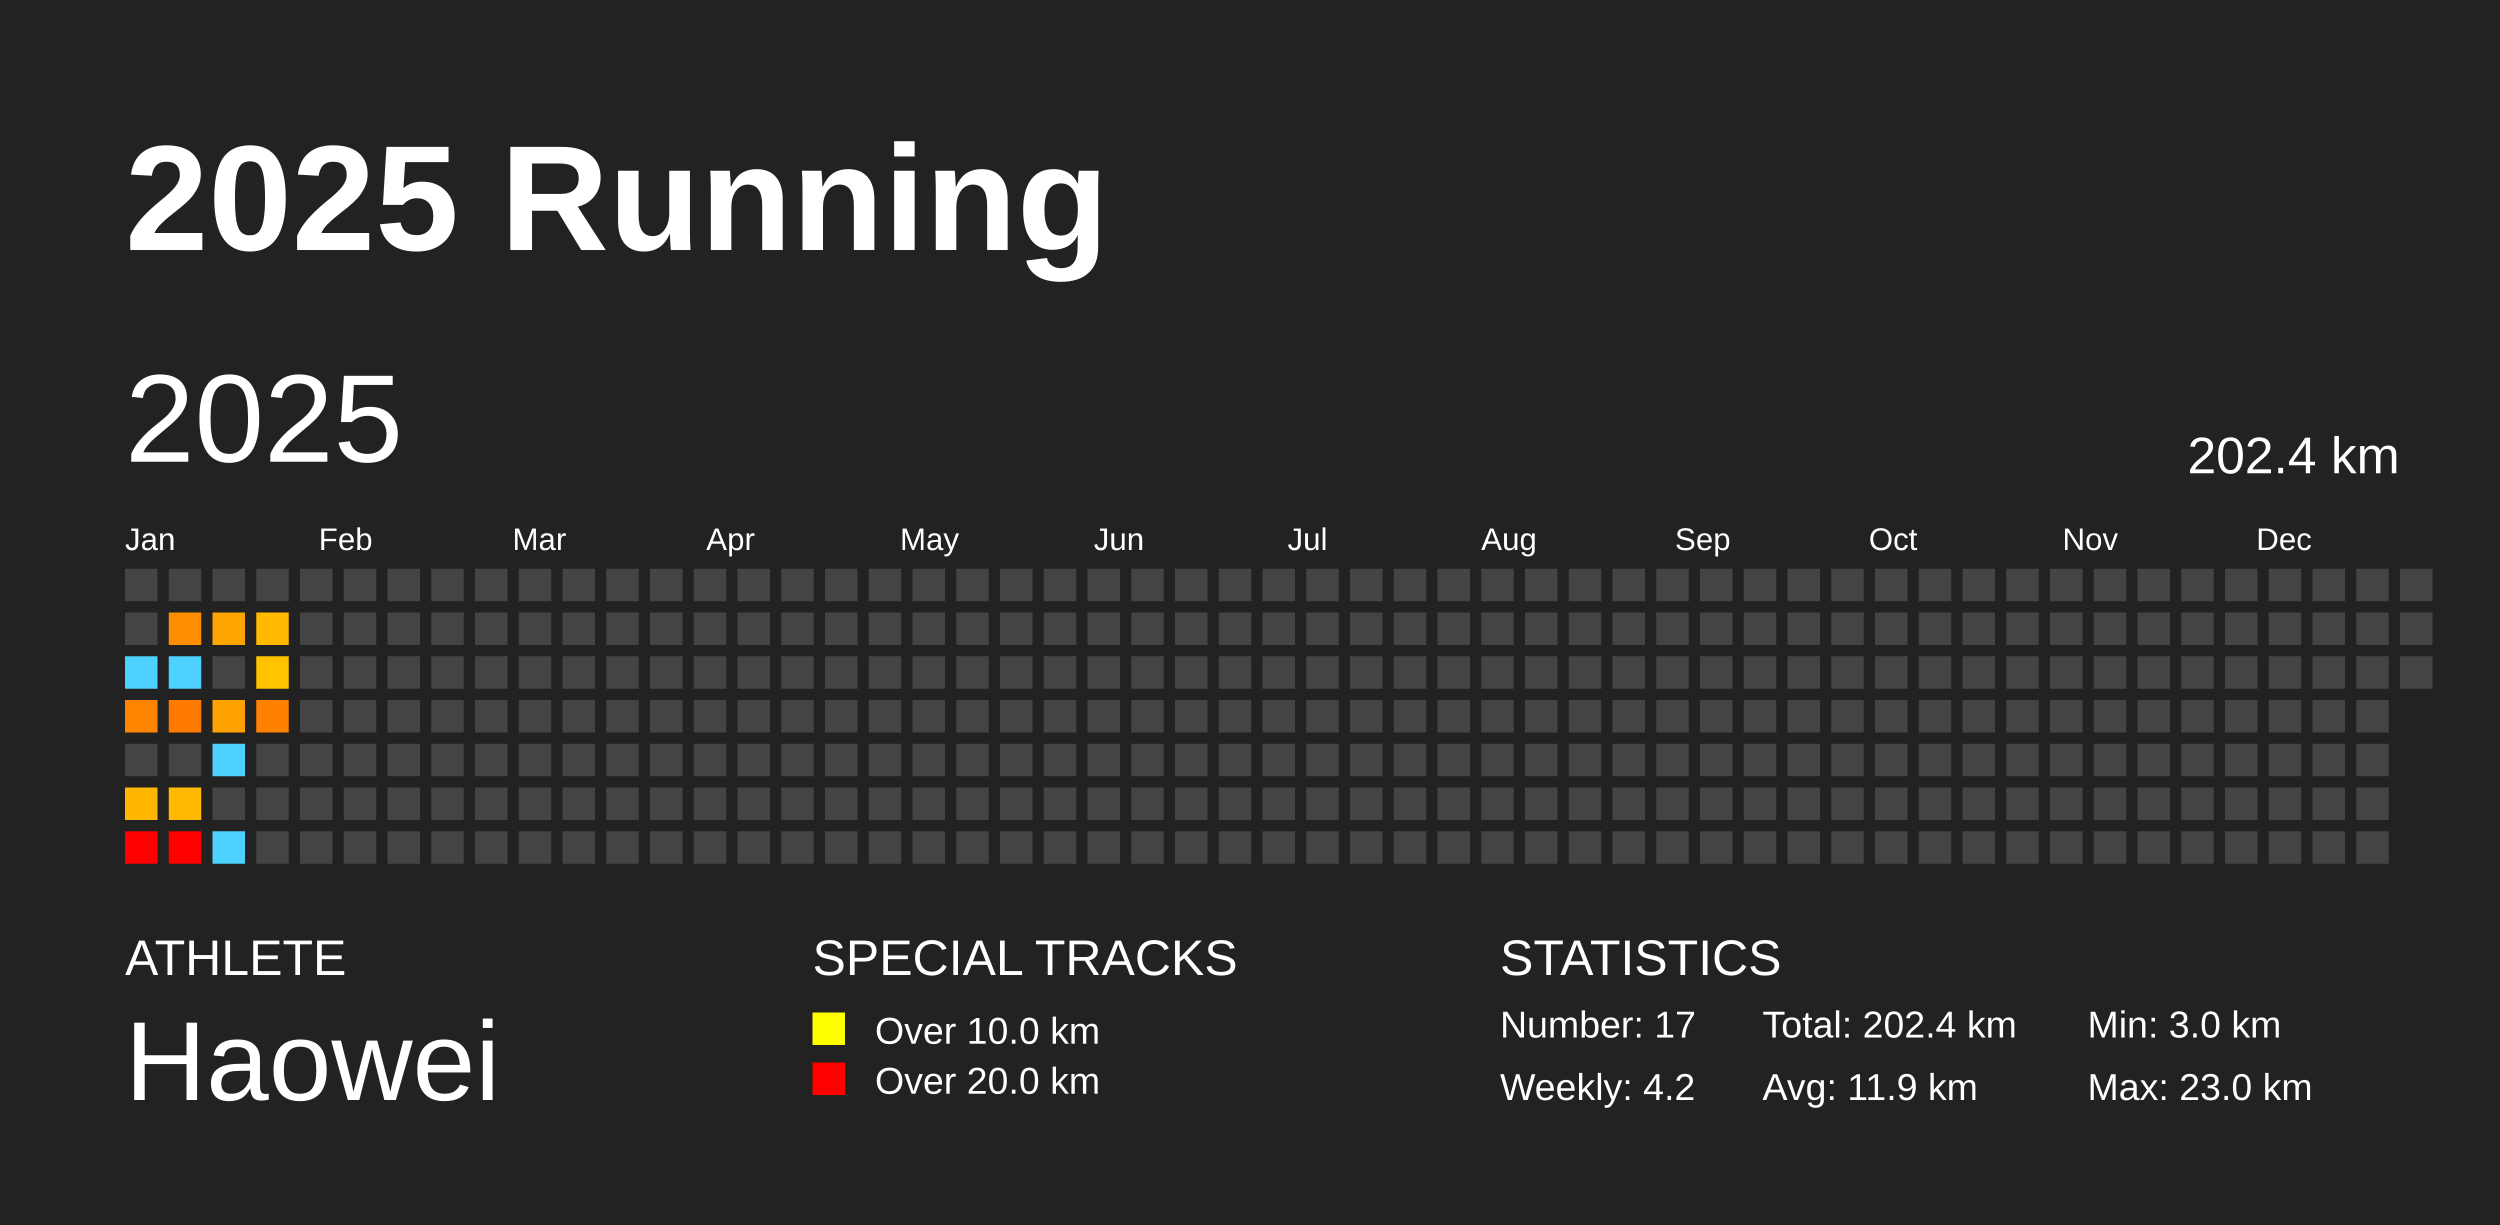
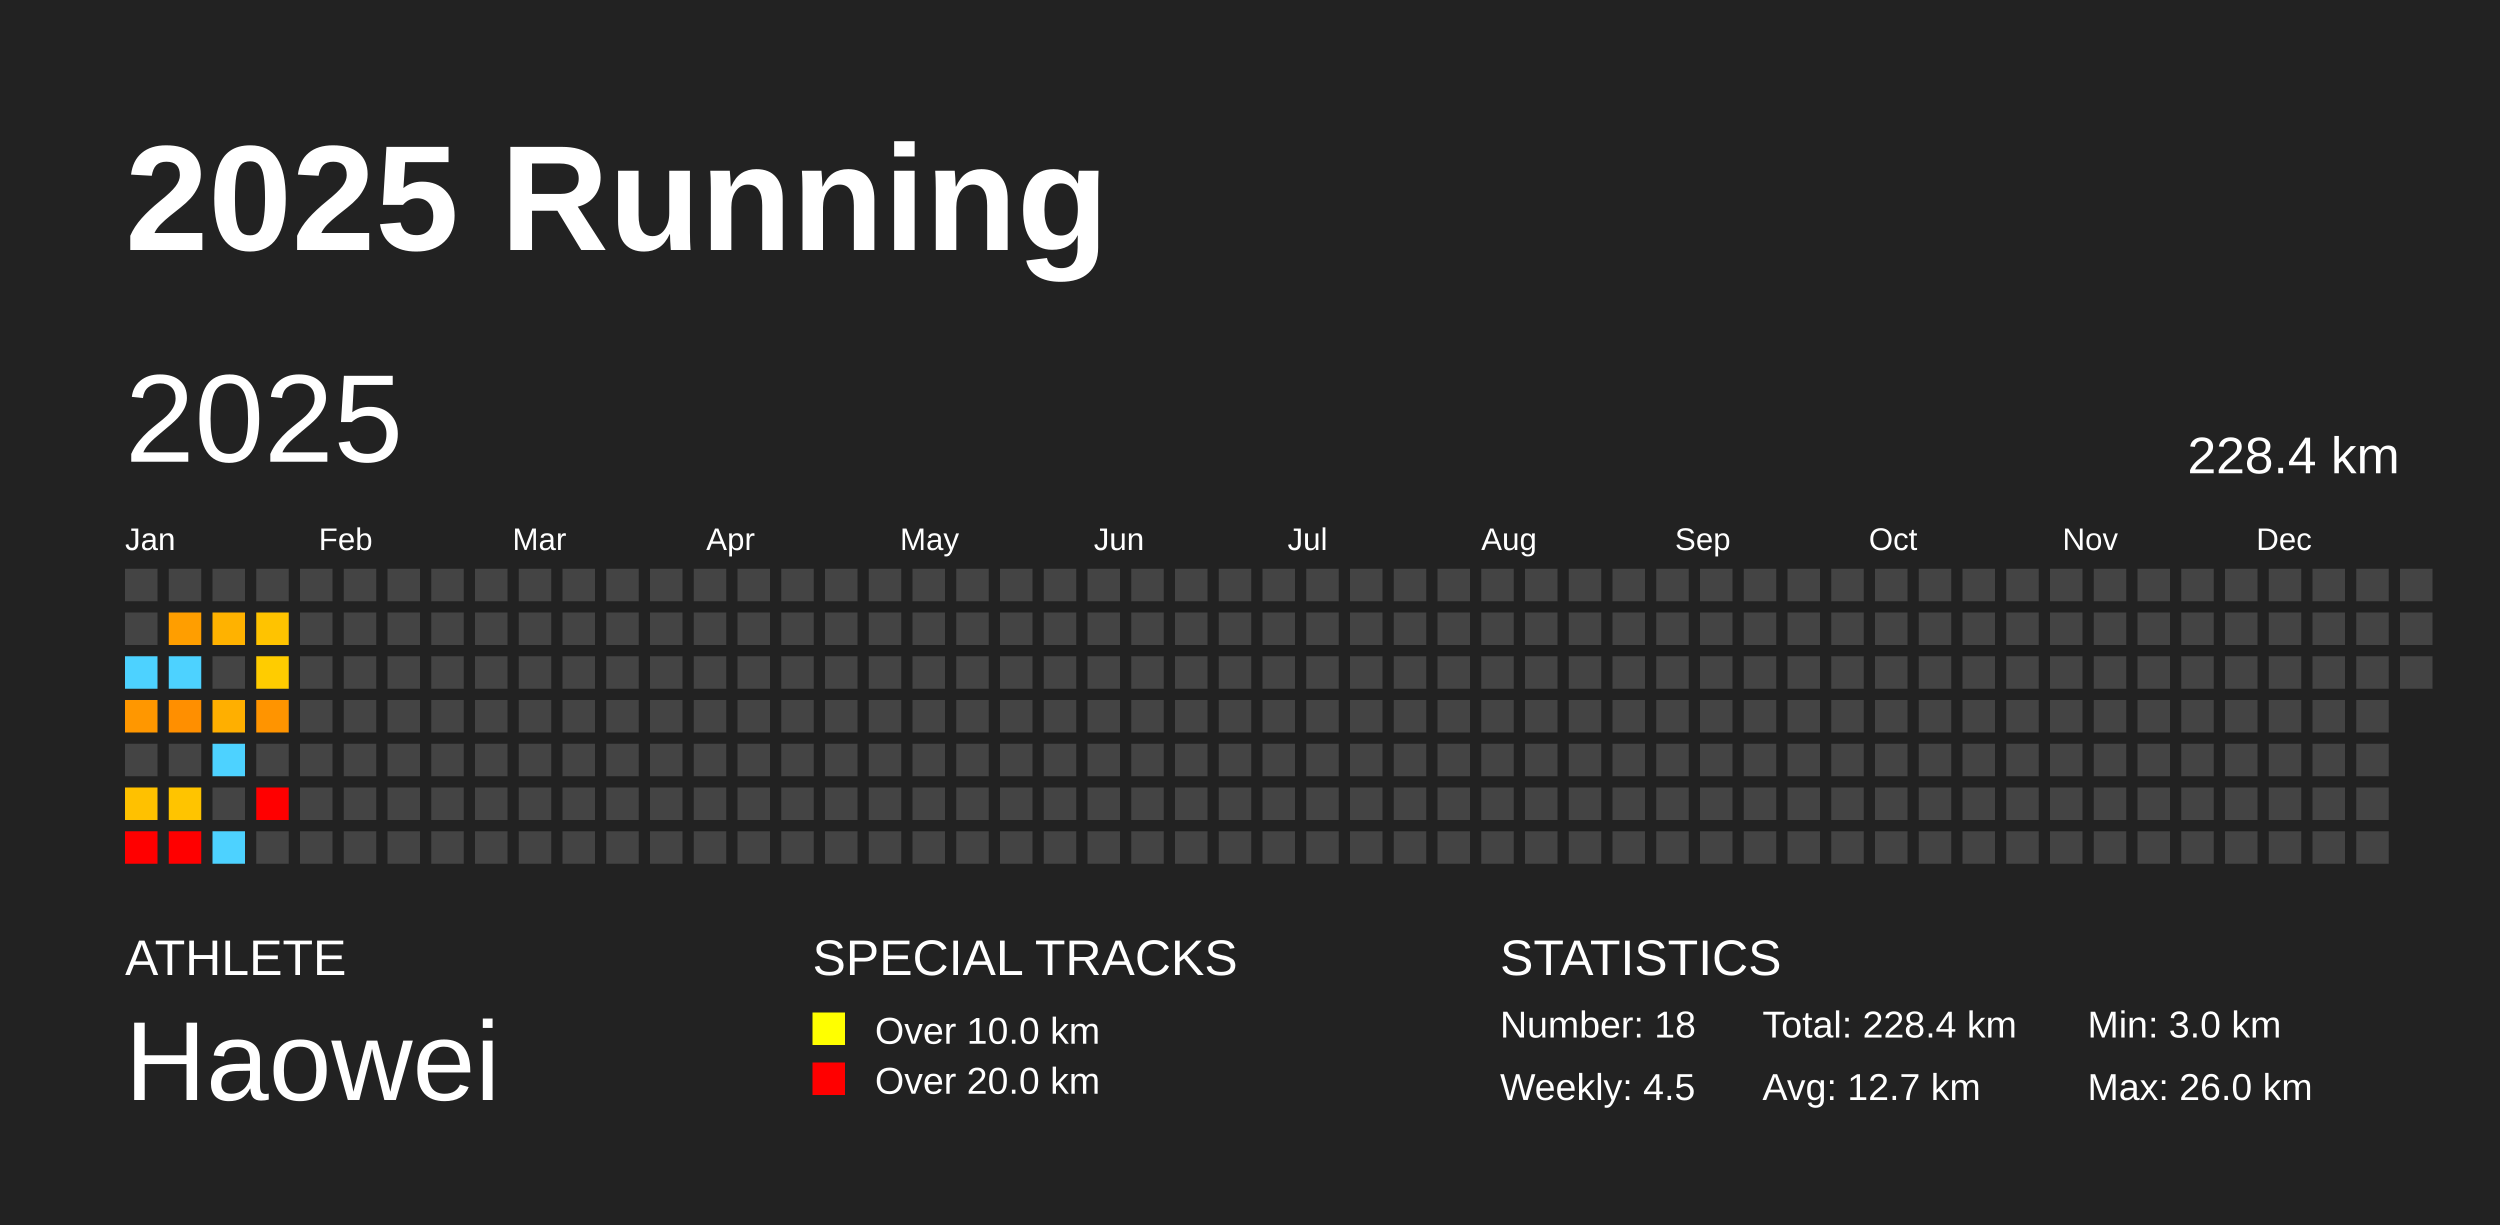
<svg xmlns="http://www.w3.org/2000/svg" baseProfile="full" height="98mm" version="1.1" viewBox="0,0,200,98" width="200mm">
  <defs />
  <rect fill="#222222" height="98" width="200" x="0" y="0" />
  <text fill="#FFFFFF" style="font-size:12px; font-family:Arial; font-weight:bold;" x="10" y="20">2025 Running</text>
  <text fill="#FFFFFF" style="font-size:4px; font-family:Arial" x="10" y="78">ATHLETE</text>
  <text fill="#FFFFFF" style="font-size:9px; font-family:Arial" x="10" y="88">Haowei</text>
  <text fill="#FFFFFF" style="font-size:4px; font-family:Arial" x="65" y="78">SPECIAL TRACKS</text>
  <rect fill="yellow" height="2.6" width="2.6" x="65" y="81" />
  <text fill="#FFFFFF" style="font-size:3px; font-family:Arial" x="70" y="83.5">Over 10.0 km</text>
  <rect fill="red" height="2.6" width="2.6" x="65" y="85" />
  <text fill="#FFFFFF" style="font-size:3px; font-family:Arial" x="70" y="87.5">Over 20.0 km</text>
  <text fill="#FFFFFF" style="font-size:4px; font-family:Arial" x="120" y="78">STATISTICS</text>
-   <text fill="#FFFFFF" style="font-size:3px; font-family:Arial" x="120" y="83">Number: 17</text>
-   <text fill="#FFFFFF" style="font-size:3px; font-family:Arial" x="120" y="88">Weekly: 4.2</text>
-   <text fill="#FFFFFF" style="font-size:3px; font-family:Arial" x="141" y="83">Total: 202.4 km</text>
-   <text fill="#FFFFFF" style="font-size:3px; font-family:Arial" x="141" y="88">Avg: 11.9 km</text>
+   <text fill="#FFFFFF" style="font-size:3px; font-family:Arial" x="120" y="83">Number: 18</text>
+   <text fill="#FFFFFF" style="font-size:3px; font-family:Arial" x="120" y="88">Weekly: 4.5</text>
+   <text fill="#FFFFFF" style="font-size:3px; font-family:Arial" x="141" y="83">Total: 228.4 km</text>
+   <text fill="#FFFFFF" style="font-size:3px; font-family:Arial" x="141" y="88">Avg: 12.7 km</text>
  <text fill="#FFFFFF" style="font-size:3px; font-family:Arial" x="167" y="83">Min: 3.0 km</text>
-   <text fill="#FFFFFF" style="font-size:3px; font-family:Arial" x="167" y="88">Max: 23.0 km</text>
+   <text fill="#FFFFFF" style="font-size:3px; font-family:Arial" x="167" y="88">Max: 26.0 km</text>
  <text dominant-baseline="hanging" fill="#FFFFFF" style="font-size:10.0px; font-family:Arial;" x="10" y="30">2025</text>
-   <text dominant-baseline="hanging" fill="#FFFFFF" style="font-size:4.125px; font-family:Arial;" x="175" y="35">202.4 km</text>
+   <text dominant-baseline="hanging" fill="#FFFFFF" style="font-size:4.125px; font-family:Arial;" x="175" y="35">228.4 km</text>
  <text fill="#FFFFFF" style="font-size:2.5px; font-family:Arial" x="10.0" y="44">Jan</text>
  <text fill="#FFFFFF" style="font-size:2.5px; font-family:Arial" x="25.5" y="44">Feb</text>
  <text fill="#FFFFFF" style="font-size:2.5px; font-family:Arial" x="41.0" y="44">Mar</text>
  <text fill="#FFFFFF" style="font-size:2.5px; font-family:Arial" x="56.5" y="44">Apr</text>
  <text fill="#FFFFFF" style="font-size:2.5px; font-family:Arial" x="72.0" y="44">May</text>
  <text fill="#FFFFFF" style="font-size:2.5px; font-family:Arial" x="87.5" y="44">Jun</text>
  <text fill="#FFFFFF" style="font-size:2.5px; font-family:Arial" x="103.0" y="44">Jul</text>
  <text fill="#FFFFFF" style="font-size:2.5px; font-family:Arial" x="118.5" y="44">Aug</text>
  <text fill="#FFFFFF" style="font-size:2.5px; font-family:Arial" x="134.0" y="44">Sep</text>
  <text fill="#FFFFFF" style="font-size:2.5px; font-family:Arial" x="149.5" y="44">Oct</text>
  <text fill="#FFFFFF" style="font-size:2.5px; font-family:Arial" x="165.0" y="44">Nov</text>
  <text fill="#FFFFFF" style="font-size:2.5px; font-family:Arial" x="180.5" y="44">Dec</text>
  <rect fill="#444444" height="2.6" width="2.6" x="10.0" y="45.5" />
  <rect fill="#444444" height="2.6" width="2.6" x="10.0" y="49.0" />
  <rect fill="#4dd2ff" height="2.6" width="2.6" x="10.0" y="52.5" />
-   <rect fill="#ff8500" height="2.6" width="2.6" x="10.0" y="56.0" />
+   <rect fill="#ff9700" height="2.6" width="2.6" x="10.0" y="56.0" />
  <rect fill="#444444" height="2.6" width="2.6" x="10.0" y="59.5" />
-   <rect fill="#ffb700" height="2.6" width="2.6" x="10.0" y="63.0" />
+   <rect fill="#ffc100" height="2.6" width="2.6" x="10.0" y="63.0" />
  <rect fill="red" height="2.6" width="2.6" x="10.0" y="66.5" />
  <rect fill="#444444" height="2.6" width="2.6" x="13.5" y="45.5" />
-   <rect fill="#ff8d00" height="2.6" width="2.6" x="13.5" y="49.0" />
+   <rect fill="#ff9e00" height="2.6" width="2.6" x="13.5" y="49.0" />
  <rect fill="#4dd2ff" height="2.6" width="2.6" x="13.5" y="52.5" />
-   <rect fill="#ff7b00" height="2.6" width="2.6" x="13.5" y="56.0" />
+   <rect fill="#ff8f00" height="2.6" width="2.6" x="13.5" y="56.0" />
  <rect fill="#444444" height="2.6" width="2.6" x="13.5" y="59.5" />
-   <rect fill="#ffb900" height="2.6" width="2.6" x="13.5" y="63.0" />
+   <rect fill="#ffc400" height="2.6" width="2.6" x="13.5" y="63.0" />
  <rect fill="red" height="2.6" width="2.6" x="13.5" y="66.5" />
  <rect fill="#444444" height="2.6" width="2.6" x="17.0" y="45.5" />
-   <rect fill="#ffa500" height="2.6" width="2.6" x="17.0" y="49.0" />
+   <rect fill="#ffb200" height="2.6" width="2.6" x="17.0" y="49.0" />
  <rect fill="#444444" height="2.6" width="2.6" x="17.0" y="52.5" />
-   <rect fill="#ffa200" height="2.6" width="2.6" x="17.0" y="56.0" />
+   <rect fill="#ffaf00" height="2.6" width="2.6" x="17.0" y="56.0" />
  <rect fill="#4dd2ff" height="2.6" width="2.6" x="17.0" y="59.5" />
  <rect fill="#444444" height="2.6" width="2.6" x="17.0" y="63.0" />
  <rect fill="#4dd2ff" height="2.6" width="2.6" x="17.0" y="66.5" />
  <rect fill="#444444" height="2.6" width="2.6" x="20.5" y="45.5" />
-   <rect fill="#ffb900" height="2.6" width="2.6" x="20.5" y="49.0" />
-   <rect fill="#ffc300" height="2.6" width="2.6" x="20.5" y="52.5" />
-   <rect fill="#ff8100" height="2.6" width="2.6" x="20.5" y="56.0" />
+   <rect fill="#ffc300" height="2.6" width="2.6" x="20.5" y="49.0" />
+   <rect fill="#ffcc00" height="2.6" width="2.6" x="20.5" y="52.5" />
+   <rect fill="#ff9400" height="2.6" width="2.6" x="20.5" y="56.0" />
  <rect fill="#444444" height="2.6" width="2.6" x="20.5" y="59.5" />
-   <rect fill="#444444" height="2.6" width="2.6" x="20.5" y="63.0" />
+   <rect fill="red" height="2.6" width="2.6" x="20.5" y="63.0" />
  <rect fill="#444444" height="2.6" width="2.6" x="20.5" y="66.5" />
  <rect fill="#444444" height="2.6" width="2.6" x="24.0" y="45.5" />
  <rect fill="#444444" height="2.6" width="2.6" x="24.0" y="49.0" />
  <rect fill="#444444" height="2.6" width="2.6" x="24.0" y="52.5" />
  <rect fill="#444444" height="2.6" width="2.6" x="24.0" y="56.0" />
  <rect fill="#444444" height="2.6" width="2.6" x="24.0" y="59.5" />
  <rect fill="#444444" height="2.6" width="2.6" x="24.0" y="63.0" />
  <rect fill="#444444" height="2.6" width="2.6" x="24.0" y="66.5" />
  <rect fill="#444444" height="2.6" width="2.6" x="27.5" y="45.5" />
  <rect fill="#444444" height="2.6" width="2.6" x="27.5" y="49.0" />
  <rect fill="#444444" height="2.6" width="2.6" x="27.5" y="52.5" />
  <rect fill="#444444" height="2.6" width="2.6" x="27.5" y="56.0" />
  <rect fill="#444444" height="2.6" width="2.6" x="27.5" y="59.5" />
  <rect fill="#444444" height="2.6" width="2.6" x="27.5" y="63.0" />
  <rect fill="#444444" height="2.6" width="2.6" x="27.5" y="66.5" />
  <rect fill="#444444" height="2.6" width="2.6" x="31.0" y="45.5" />
  <rect fill="#444444" height="2.6" width="2.6" x="31.0" y="49.0" />
  <rect fill="#444444" height="2.6" width="2.6" x="31.0" y="52.5" />
  <rect fill="#444444" height="2.6" width="2.6" x="31.0" y="56.0" />
  <rect fill="#444444" height="2.6" width="2.6" x="31.0" y="59.5" />
  <rect fill="#444444" height="2.6" width="2.6" x="31.0" y="63.0" />
  <rect fill="#444444" height="2.6" width="2.6" x="31.0" y="66.5" />
  <rect fill="#444444" height="2.6" width="2.6" x="34.5" y="45.5" />
  <rect fill="#444444" height="2.6" width="2.6" x="34.5" y="49.0" />
  <rect fill="#444444" height="2.6" width="2.6" x="34.5" y="52.5" />
  <rect fill="#444444" height="2.6" width="2.6" x="34.5" y="56.0" />
  <rect fill="#444444" height="2.6" width="2.6" x="34.5" y="59.5" />
  <rect fill="#444444" height="2.6" width="2.6" x="34.5" y="63.0" />
  <rect fill="#444444" height="2.6" width="2.6" x="34.5" y="66.5" />
  <rect fill="#444444" height="2.6" width="2.6" x="38.0" y="45.5" />
  <rect fill="#444444" height="2.6" width="2.6" x="38.0" y="49.0" />
  <rect fill="#444444" height="2.6" width="2.6" x="38.0" y="52.5" />
  <rect fill="#444444" height="2.6" width="2.6" x="38.0" y="56.0" />
  <rect fill="#444444" height="2.6" width="2.6" x="38.0" y="59.5" />
  <rect fill="#444444" height="2.6" width="2.6" x="38.0" y="63.0" />
  <rect fill="#444444" height="2.6" width="2.6" x="38.0" y="66.5" />
  <rect fill="#444444" height="2.6" width="2.6" x="41.5" y="45.5" />
  <rect fill="#444444" height="2.6" width="2.6" x="41.5" y="49.0" />
  <rect fill="#444444" height="2.6" width="2.6" x="41.5" y="52.5" />
  <rect fill="#444444" height="2.6" width="2.6" x="41.5" y="56.0" />
  <rect fill="#444444" height="2.6" width="2.6" x="41.5" y="59.5" />
  <rect fill="#444444" height="2.6" width="2.6" x="41.5" y="63.0" />
  <rect fill="#444444" height="2.6" width="2.6" x="41.5" y="66.5" />
  <rect fill="#444444" height="2.6" width="2.6" x="45.0" y="45.5" />
  <rect fill="#444444" height="2.6" width="2.6" x="45.0" y="49.0" />
  <rect fill="#444444" height="2.6" width="2.6" x="45.0" y="52.5" />
  <rect fill="#444444" height="2.6" width="2.6" x="45.0" y="56.0" />
  <rect fill="#444444" height="2.6" width="2.6" x="45.0" y="59.5" />
  <rect fill="#444444" height="2.6" width="2.6" x="45.0" y="63.0" />
  <rect fill="#444444" height="2.6" width="2.6" x="45.0" y="66.5" />
  <rect fill="#444444" height="2.6" width="2.6" x="48.5" y="45.5" />
  <rect fill="#444444" height="2.6" width="2.6" x="48.5" y="49.0" />
  <rect fill="#444444" height="2.6" width="2.6" x="48.5" y="52.5" />
  <rect fill="#444444" height="2.6" width="2.6" x="48.5" y="56.0" />
  <rect fill="#444444" height="2.6" width="2.6" x="48.5" y="59.5" />
  <rect fill="#444444" height="2.6" width="2.6" x="48.5" y="63.0" />
  <rect fill="#444444" height="2.6" width="2.6" x="48.5" y="66.5" />
  <rect fill="#444444" height="2.6" width="2.6" x="52.0" y="45.5" />
  <rect fill="#444444" height="2.6" width="2.6" x="52.0" y="49.0" />
  <rect fill="#444444" height="2.6" width="2.6" x="52.0" y="52.5" />
  <rect fill="#444444" height="2.6" width="2.6" x="52.0" y="56.0" />
  <rect fill="#444444" height="2.6" width="2.6" x="52.0" y="59.5" />
  <rect fill="#444444" height="2.6" width="2.6" x="52.0" y="63.0" />
  <rect fill="#444444" height="2.6" width="2.6" x="52.0" y="66.5" />
  <rect fill="#444444" height="2.6" width="2.6" x="55.5" y="45.5" />
  <rect fill="#444444" height="2.6" width="2.6" x="55.5" y="49.0" />
  <rect fill="#444444" height="2.6" width="2.6" x="55.5" y="52.5" />
  <rect fill="#444444" height="2.6" width="2.6" x="55.5" y="56.0" />
  <rect fill="#444444" height="2.6" width="2.6" x="55.5" y="59.5" />
  <rect fill="#444444" height="2.6" width="2.6" x="55.5" y="63.0" />
  <rect fill="#444444" height="2.6" width="2.6" x="55.5" y="66.5" />
  <rect fill="#444444" height="2.6" width="2.6" x="59.0" y="45.5" />
  <rect fill="#444444" height="2.6" width="2.6" x="59.0" y="49.0" />
  <rect fill="#444444" height="2.6" width="2.6" x="59.0" y="52.5" />
  <rect fill="#444444" height="2.6" width="2.6" x="59.0" y="56.0" />
  <rect fill="#444444" height="2.6" width="2.6" x="59.0" y="59.5" />
  <rect fill="#444444" height="2.6" width="2.6" x="59.0" y="63.0" />
  <rect fill="#444444" height="2.6" width="2.6" x="59.0" y="66.5" />
  <rect fill="#444444" height="2.6" width="2.6" x="62.5" y="45.5" />
  <rect fill="#444444" height="2.6" width="2.6" x="62.5" y="49.0" />
  <rect fill="#444444" height="2.6" width="2.6" x="62.5" y="52.5" />
  <rect fill="#444444" height="2.6" width="2.6" x="62.5" y="56.0" />
  <rect fill="#444444" height="2.6" width="2.6" x="62.5" y="59.5" />
  <rect fill="#444444" height="2.6" width="2.6" x="62.5" y="63.0" />
  <rect fill="#444444" height="2.6" width="2.6" x="62.5" y="66.5" />
  <rect fill="#444444" height="2.6" width="2.6" x="66.0" y="45.5" />
  <rect fill="#444444" height="2.6" width="2.6" x="66.0" y="49.0" />
  <rect fill="#444444" height="2.6" width="2.6" x="66.0" y="52.5" />
  <rect fill="#444444" height="2.6" width="2.6" x="66.0" y="56.0" />
  <rect fill="#444444" height="2.6" width="2.6" x="66.0" y="59.5" />
  <rect fill="#444444" height="2.6" width="2.6" x="66.0" y="63.0" />
  <rect fill="#444444" height="2.6" width="2.6" x="66.0" y="66.5" />
  <rect fill="#444444" height="2.6" width="2.6" x="69.5" y="45.5" />
  <rect fill="#444444" height="2.6" width="2.6" x="69.5" y="49.0" />
  <rect fill="#444444" height="2.6" width="2.6" x="69.5" y="52.5" />
  <rect fill="#444444" height="2.6" width="2.6" x="69.5" y="56.0" />
  <rect fill="#444444" height="2.6" width="2.6" x="69.5" y="59.5" />
  <rect fill="#444444" height="2.6" width="2.6" x="69.5" y="63.0" />
  <rect fill="#444444" height="2.6" width="2.6" x="69.5" y="66.5" />
  <rect fill="#444444" height="2.6" width="2.6" x="73.0" y="45.5" />
  <rect fill="#444444" height="2.6" width="2.6" x="73.0" y="49.0" />
  <rect fill="#444444" height="2.6" width="2.6" x="73.0" y="52.5" />
  <rect fill="#444444" height="2.6" width="2.6" x="73.0" y="56.0" />
  <rect fill="#444444" height="2.6" width="2.6" x="73.0" y="59.5" />
  <rect fill="#444444" height="2.6" width="2.6" x="73.0" y="63.0" />
  <rect fill="#444444" height="2.6" width="2.6" x="73.0" y="66.5" />
  <rect fill="#444444" height="2.6" width="2.6" x="76.5" y="45.5" />
  <rect fill="#444444" height="2.6" width="2.6" x="76.5" y="49.0" />
  <rect fill="#444444" height="2.6" width="2.6" x="76.5" y="52.5" />
  <rect fill="#444444" height="2.6" width="2.6" x="76.5" y="56.0" />
  <rect fill="#444444" height="2.6" width="2.6" x="76.5" y="59.5" />
  <rect fill="#444444" height="2.6" width="2.6" x="76.5" y="63.0" />
  <rect fill="#444444" height="2.6" width="2.6" x="76.5" y="66.5" />
  <rect fill="#444444" height="2.6" width="2.6" x="80.0" y="45.5" />
  <rect fill="#444444" height="2.6" width="2.6" x="80.0" y="49.0" />
  <rect fill="#444444" height="2.6" width="2.6" x="80.0" y="52.5" />
  <rect fill="#444444" height="2.6" width="2.6" x="80.0" y="56.0" />
  <rect fill="#444444" height="2.6" width="2.6" x="80.0" y="59.5" />
  <rect fill="#444444" height="2.6" width="2.6" x="80.0" y="63.0" />
  <rect fill="#444444" height="2.6" width="2.6" x="80.0" y="66.5" />
  <rect fill="#444444" height="2.6" width="2.6" x="83.5" y="45.5" />
  <rect fill="#444444" height="2.6" width="2.6" x="83.5" y="49.0" />
  <rect fill="#444444" height="2.6" width="2.6" x="83.5" y="52.5" />
  <rect fill="#444444" height="2.6" width="2.6" x="83.5" y="56.0" />
  <rect fill="#444444" height="2.6" width="2.6" x="83.5" y="59.5" />
  <rect fill="#444444" height="2.6" width="2.6" x="83.5" y="63.0" />
  <rect fill="#444444" height="2.6" width="2.6" x="83.5" y="66.5" />
  <rect fill="#444444" height="2.6" width="2.6" x="87.0" y="45.5" />
  <rect fill="#444444" height="2.6" width="2.6" x="87.0" y="49.0" />
  <rect fill="#444444" height="2.6" width="2.6" x="87.0" y="52.5" />
  <rect fill="#444444" height="2.6" width="2.6" x="87.0" y="56.0" />
  <rect fill="#444444" height="2.6" width="2.6" x="87.0" y="59.5" />
  <rect fill="#444444" height="2.6" width="2.6" x="87.0" y="63.0" />
  <rect fill="#444444" height="2.6" width="2.6" x="87.0" y="66.5" />
  <rect fill="#444444" height="2.6" width="2.6" x="90.5" y="45.5" />
  <rect fill="#444444" height="2.6" width="2.6" x="90.5" y="49.0" />
  <rect fill="#444444" height="2.6" width="2.6" x="90.5" y="52.5" />
  <rect fill="#444444" height="2.6" width="2.6" x="90.5" y="56.0" />
  <rect fill="#444444" height="2.6" width="2.6" x="90.5" y="59.5" />
  <rect fill="#444444" height="2.6" width="2.6" x="90.5" y="63.0" />
  <rect fill="#444444" height="2.6" width="2.6" x="90.5" y="66.5" />
  <rect fill="#444444" height="2.6" width="2.6" x="94.0" y="45.5" />
  <rect fill="#444444" height="2.6" width="2.6" x="94.0" y="49.0" />
  <rect fill="#444444" height="2.6" width="2.6" x="94.0" y="52.5" />
  <rect fill="#444444" height="2.6" width="2.6" x="94.0" y="56.0" />
  <rect fill="#444444" height="2.6" width="2.6" x="94.0" y="59.5" />
  <rect fill="#444444" height="2.6" width="2.6" x="94.0" y="63.0" />
  <rect fill="#444444" height="2.6" width="2.6" x="94.0" y="66.5" />
  <rect fill="#444444" height="2.6" width="2.6" x="97.5" y="45.5" />
  <rect fill="#444444" height="2.6" width="2.6" x="97.5" y="49.0" />
  <rect fill="#444444" height="2.6" width="2.6" x="97.5" y="52.5" />
  <rect fill="#444444" height="2.6" width="2.6" x="97.5" y="56.0" />
  <rect fill="#444444" height="2.6" width="2.6" x="97.5" y="59.5" />
  <rect fill="#444444" height="2.6" width="2.6" x="97.5" y="63.0" />
  <rect fill="#444444" height="2.6" width="2.6" x="97.5" y="66.5" />
  <rect fill="#444444" height="2.6" width="2.6" x="101.0" y="45.5" />
  <rect fill="#444444" height="2.6" width="2.6" x="101.0" y="49.0" />
  <rect fill="#444444" height="2.6" width="2.6" x="101.0" y="52.5" />
  <rect fill="#444444" height="2.6" width="2.6" x="101.0" y="56.0" />
  <rect fill="#444444" height="2.6" width="2.6" x="101.0" y="59.5" />
  <rect fill="#444444" height="2.6" width="2.6" x="101.0" y="63.0" />
  <rect fill="#444444" height="2.6" width="2.6" x="101.0" y="66.5" />
  <rect fill="#444444" height="2.6" width="2.6" x="104.5" y="45.5" />
  <rect fill="#444444" height="2.6" width="2.6" x="104.5" y="49.0" />
  <rect fill="#444444" height="2.6" width="2.6" x="104.5" y="52.5" />
  <rect fill="#444444" height="2.6" width="2.6" x="104.5" y="56.0" />
  <rect fill="#444444" height="2.6" width="2.6" x="104.5" y="59.5" />
  <rect fill="#444444" height="2.6" width="2.6" x="104.5" y="63.0" />
  <rect fill="#444444" height="2.6" width="2.6" x="104.5" y="66.5" />
  <rect fill="#444444" height="2.6" width="2.6" x="108.0" y="45.5" />
  <rect fill="#444444" height="2.6" width="2.6" x="108.0" y="49.0" />
  <rect fill="#444444" height="2.6" width="2.6" x="108.0" y="52.5" />
  <rect fill="#444444" height="2.6" width="2.6" x="108.0" y="56.0" />
  <rect fill="#444444" height="2.6" width="2.6" x="108.0" y="59.5" />
  <rect fill="#444444" height="2.6" width="2.6" x="108.0" y="63.0" />
  <rect fill="#444444" height="2.6" width="2.6" x="108.0" y="66.5" />
  <rect fill="#444444" height="2.6" width="2.6" x="111.5" y="45.5" />
  <rect fill="#444444" height="2.6" width="2.6" x="111.5" y="49.0" />
  <rect fill="#444444" height="2.6" width="2.6" x="111.5" y="52.5" />
  <rect fill="#444444" height="2.6" width="2.6" x="111.5" y="56.0" />
  <rect fill="#444444" height="2.6" width="2.6" x="111.5" y="59.5" />
  <rect fill="#444444" height="2.6" width="2.6" x="111.5" y="63.0" />
  <rect fill="#444444" height="2.6" width="2.6" x="111.5" y="66.5" />
  <rect fill="#444444" height="2.6" width="2.6" x="115.0" y="45.5" />
  <rect fill="#444444" height="2.6" width="2.6" x="115.0" y="49.0" />
  <rect fill="#444444" height="2.6" width="2.6" x="115.0" y="52.5" />
  <rect fill="#444444" height="2.6" width="2.6" x="115.0" y="56.0" />
  <rect fill="#444444" height="2.6" width="2.6" x="115.0" y="59.5" />
  <rect fill="#444444" height="2.6" width="2.6" x="115.0" y="63.0" />
  <rect fill="#444444" height="2.6" width="2.6" x="115.0" y="66.5" />
  <rect fill="#444444" height="2.6" width="2.6" x="118.5" y="45.5" />
  <rect fill="#444444" height="2.6" width="2.6" x="118.5" y="49.0" />
  <rect fill="#444444" height="2.6" width="2.6" x="118.5" y="52.5" />
  <rect fill="#444444" height="2.6" width="2.6" x="118.5" y="56.0" />
  <rect fill="#444444" height="2.6" width="2.6" x="118.5" y="59.5" />
  <rect fill="#444444" height="2.6" width="2.6" x="118.5" y="63.0" />
  <rect fill="#444444" height="2.6" width="2.6" x="118.5" y="66.5" />
  <rect fill="#444444" height="2.6" width="2.6" x="122.0" y="45.5" />
  <rect fill="#444444" height="2.6" width="2.6" x="122.0" y="49.0" />
  <rect fill="#444444" height="2.6" width="2.6" x="122.0" y="52.5" />
  <rect fill="#444444" height="2.6" width="2.6" x="122.0" y="56.0" />
  <rect fill="#444444" height="2.6" width="2.6" x="122.0" y="59.5" />
  <rect fill="#444444" height="2.6" width="2.6" x="122.0" y="63.0" />
  <rect fill="#444444" height="2.6" width="2.6" x="122.0" y="66.5" />
  <rect fill="#444444" height="2.6" width="2.6" x="125.5" y="45.5" />
  <rect fill="#444444" height="2.6" width="2.6" x="125.5" y="49.0" />
  <rect fill="#444444" height="2.6" width="2.6" x="125.5" y="52.5" />
  <rect fill="#444444" height="2.6" width="2.6" x="125.5" y="56.0" />
  <rect fill="#444444" height="2.6" width="2.6" x="125.5" y="59.5" />
  <rect fill="#444444" height="2.6" width="2.6" x="125.5" y="63.0" />
  <rect fill="#444444" height="2.6" width="2.6" x="125.5" y="66.5" />
  <rect fill="#444444" height="2.6" width="2.6" x="129.0" y="45.5" />
  <rect fill="#444444" height="2.6" width="2.6" x="129.0" y="49.0" />
  <rect fill="#444444" height="2.6" width="2.6" x="129.0" y="52.5" />
  <rect fill="#444444" height="2.6" width="2.6" x="129.0" y="56.0" />
  <rect fill="#444444" height="2.6" width="2.6" x="129.0" y="59.5" />
  <rect fill="#444444" height="2.6" width="2.6" x="129.0" y="63.0" />
  <rect fill="#444444" height="2.6" width="2.6" x="129.0" y="66.5" />
  <rect fill="#444444" height="2.6" width="2.6" x="132.5" y="45.5" />
  <rect fill="#444444" height="2.6" width="2.6" x="132.5" y="49.0" />
  <rect fill="#444444" height="2.6" width="2.6" x="132.5" y="52.5" />
  <rect fill="#444444" height="2.6" width="2.6" x="132.5" y="56.0" />
  <rect fill="#444444" height="2.6" width="2.6" x="132.5" y="59.5" />
  <rect fill="#444444" height="2.6" width="2.6" x="132.5" y="63.0" />
  <rect fill="#444444" height="2.6" width="2.6" x="132.5" y="66.5" />
  <rect fill="#444444" height="2.6" width="2.6" x="136.0" y="45.5" />
  <rect fill="#444444" height="2.6" width="2.6" x="136.0" y="49.0" />
  <rect fill="#444444" height="2.6" width="2.6" x="136.0" y="52.5" />
  <rect fill="#444444" height="2.6" width="2.6" x="136.0" y="56.0" />
  <rect fill="#444444" height="2.6" width="2.6" x="136.0" y="59.5" />
  <rect fill="#444444" height="2.6" width="2.6" x="136.0" y="63.0" />
  <rect fill="#444444" height="2.6" width="2.6" x="136.0" y="66.5" />
  <rect fill="#444444" height="2.6" width="2.6" x="139.5" y="45.5" />
  <rect fill="#444444" height="2.6" width="2.6" x="139.5" y="49.0" />
  <rect fill="#444444" height="2.6" width="2.6" x="139.5" y="52.5" />
  <rect fill="#444444" height="2.6" width="2.6" x="139.5" y="56.0" />
  <rect fill="#444444" height="2.6" width="2.6" x="139.5" y="59.5" />
  <rect fill="#444444" height="2.6" width="2.6" x="139.5" y="63.0" />
  <rect fill="#444444" height="2.6" width="2.6" x="139.5" y="66.5" />
  <rect fill="#444444" height="2.6" width="2.6" x="143.0" y="45.5" />
  <rect fill="#444444" height="2.6" width="2.6" x="143.0" y="49.0" />
  <rect fill="#444444" height="2.6" width="2.6" x="143.0" y="52.5" />
  <rect fill="#444444" height="2.6" width="2.6" x="143.0" y="56.0" />
  <rect fill="#444444" height="2.6" width="2.6" x="143.0" y="59.5" />
  <rect fill="#444444" height="2.6" width="2.6" x="143.0" y="63.0" />
  <rect fill="#444444" height="2.6" width="2.6" x="143.0" y="66.5" />
  <rect fill="#444444" height="2.6" width="2.6" x="146.5" y="45.5" />
  <rect fill="#444444" height="2.6" width="2.6" x="146.5" y="49.0" />
  <rect fill="#444444" height="2.6" width="2.6" x="146.5" y="52.5" />
  <rect fill="#444444" height="2.6" width="2.6" x="146.5" y="56.0" />
  <rect fill="#444444" height="2.6" width="2.6" x="146.5" y="59.5" />
  <rect fill="#444444" height="2.6" width="2.6" x="146.5" y="63.0" />
  <rect fill="#444444" height="2.6" width="2.6" x="146.5" y="66.5" />
  <rect fill="#444444" height="2.6" width="2.6" x="150.0" y="45.5" />
  <rect fill="#444444" height="2.6" width="2.6" x="150.0" y="49.0" />
  <rect fill="#444444" height="2.6" width="2.6" x="150.0" y="52.5" />
  <rect fill="#444444" height="2.6" width="2.6" x="150.0" y="56.0" />
  <rect fill="#444444" height="2.6" width="2.6" x="150.0" y="59.5" />
  <rect fill="#444444" height="2.6" width="2.6" x="150.0" y="63.0" />
  <rect fill="#444444" height="2.6" width="2.6" x="150.0" y="66.5" />
  <rect fill="#444444" height="2.6" width="2.6" x="153.5" y="45.5" />
  <rect fill="#444444" height="2.6" width="2.6" x="153.5" y="49.0" />
  <rect fill="#444444" height="2.6" width="2.6" x="153.5" y="52.5" />
  <rect fill="#444444" height="2.6" width="2.6" x="153.5" y="56.0" />
  <rect fill="#444444" height="2.6" width="2.6" x="153.5" y="59.5" />
  <rect fill="#444444" height="2.6" width="2.6" x="153.5" y="63.0" />
  <rect fill="#444444" height="2.6" width="2.6" x="153.5" y="66.5" />
  <rect fill="#444444" height="2.6" width="2.6" x="157.0" y="45.5" />
  <rect fill="#444444" height="2.6" width="2.6" x="157.0" y="49.0" />
  <rect fill="#444444" height="2.6" width="2.6" x="157.0" y="52.5" />
  <rect fill="#444444" height="2.6" width="2.6" x="157.0" y="56.0" />
  <rect fill="#444444" height="2.6" width="2.6" x="157.0" y="59.5" />
  <rect fill="#444444" height="2.6" width="2.6" x="157.0" y="63.0" />
  <rect fill="#444444" height="2.6" width="2.6" x="157.0" y="66.5" />
  <rect fill="#444444" height="2.6" width="2.6" x="160.5" y="45.5" />
  <rect fill="#444444" height="2.6" width="2.6" x="160.5" y="49.0" />
  <rect fill="#444444" height="2.6" width="2.6" x="160.5" y="52.5" />
  <rect fill="#444444" height="2.6" width="2.6" x="160.5" y="56.0" />
  <rect fill="#444444" height="2.6" width="2.6" x="160.5" y="59.5" />
  <rect fill="#444444" height="2.6" width="2.6" x="160.5" y="63.0" />
  <rect fill="#444444" height="2.6" width="2.6" x="160.5" y="66.5" />
  <rect fill="#444444" height="2.6" width="2.6" x="164.0" y="45.5" />
  <rect fill="#444444" height="2.6" width="2.6" x="164.0" y="49.0" />
  <rect fill="#444444" height="2.6" width="2.6" x="164.0" y="52.5" />
  <rect fill="#444444" height="2.6" width="2.6" x="164.0" y="56.0" />
  <rect fill="#444444" height="2.6" width="2.6" x="164.0" y="59.5" />
  <rect fill="#444444" height="2.6" width="2.6" x="164.0" y="63.0" />
  <rect fill="#444444" height="2.6" width="2.6" x="164.0" y="66.5" />
  <rect fill="#444444" height="2.6" width="2.6" x="167.5" y="45.5" />
  <rect fill="#444444" height="2.6" width="2.6" x="167.5" y="49.0" />
  <rect fill="#444444" height="2.6" width="2.6" x="167.5" y="52.5" />
  <rect fill="#444444" height="2.6" width="2.6" x="167.5" y="56.0" />
  <rect fill="#444444" height="2.6" width="2.6" x="167.5" y="59.5" />
  <rect fill="#444444" height="2.6" width="2.6" x="167.5" y="63.0" />
  <rect fill="#444444" height="2.6" width="2.6" x="167.5" y="66.5" />
  <rect fill="#444444" height="2.6" width="2.6" x="171.0" y="45.5" />
  <rect fill="#444444" height="2.6" width="2.6" x="171.0" y="49.0" />
  <rect fill="#444444" height="2.6" width="2.6" x="171.0" y="52.5" />
  <rect fill="#444444" height="2.6" width="2.6" x="171.0" y="56.0" />
  <rect fill="#444444" height="2.6" width="2.6" x="171.0" y="59.5" />
  <rect fill="#444444" height="2.6" width="2.6" x="171.0" y="63.0" />
  <rect fill="#444444" height="2.6" width="2.6" x="171.0" y="66.5" />
  <rect fill="#444444" height="2.6" width="2.6" x="174.5" y="45.5" />
  <rect fill="#444444" height="2.6" width="2.6" x="174.5" y="49.0" />
  <rect fill="#444444" height="2.6" width="2.6" x="174.5" y="52.5" />
  <rect fill="#444444" height="2.6" width="2.6" x="174.5" y="56.0" />
  <rect fill="#444444" height="2.6" width="2.6" x="174.5" y="59.5" />
  <rect fill="#444444" height="2.6" width="2.6" x="174.5" y="63.0" />
  <rect fill="#444444" height="2.6" width="2.6" x="174.5" y="66.5" />
  <rect fill="#444444" height="2.6" width="2.6" x="178.0" y="45.5" />
  <rect fill="#444444" height="2.6" width="2.6" x="178.0" y="49.0" />
  <rect fill="#444444" height="2.6" width="2.6" x="178.0" y="52.5" />
  <rect fill="#444444" height="2.6" width="2.6" x="178.0" y="56.0" />
  <rect fill="#444444" height="2.6" width="2.6" x="178.0" y="59.5" />
  <rect fill="#444444" height="2.6" width="2.6" x="178.0" y="63.0" />
  <rect fill="#444444" height="2.6" width="2.6" x="178.0" y="66.5" />
  <rect fill="#444444" height="2.6" width="2.6" x="181.5" y="45.5" />
  <rect fill="#444444" height="2.6" width="2.6" x="181.5" y="49.0" />
  <rect fill="#444444" height="2.6" width="2.6" x="181.5" y="52.5" />
  <rect fill="#444444" height="2.6" width="2.6" x="181.5" y="56.0" />
  <rect fill="#444444" height="2.6" width="2.6" x="181.5" y="59.5" />
  <rect fill="#444444" height="2.6" width="2.6" x="181.5" y="63.0" />
  <rect fill="#444444" height="2.6" width="2.6" x="181.5" y="66.5" />
  <rect fill="#444444" height="2.6" width="2.6" x="185.0" y="45.5" />
  <rect fill="#444444" height="2.6" width="2.6" x="185.0" y="49.0" />
  <rect fill="#444444" height="2.6" width="2.6" x="185.0" y="52.5" />
  <rect fill="#444444" height="2.6" width="2.6" x="185.0" y="56.0" />
  <rect fill="#444444" height="2.6" width="2.6" x="185.0" y="59.5" />
  <rect fill="#444444" height="2.6" width="2.6" x="185.0" y="63.0" />
  <rect fill="#444444" height="2.6" width="2.6" x="185.0" y="66.5" />
  <rect fill="#444444" height="2.6" width="2.6" x="188.5" y="45.5" />
  <rect fill="#444444" height="2.6" width="2.6" x="188.5" y="49.0" />
  <rect fill="#444444" height="2.6" width="2.6" x="188.5" y="52.5" />
  <rect fill="#444444" height="2.6" width="2.6" x="188.5" y="56.0" />
  <rect fill="#444444" height="2.6" width="2.6" x="188.5" y="59.5" />
  <rect fill="#444444" height="2.6" width="2.6" x="188.5" y="63.0" />
  <rect fill="#444444" height="2.6" width="2.6" x="188.5" y="66.5" />
  <rect fill="#444444" height="2.6" width="2.6" x="192.0" y="45.5" />
  <rect fill="#444444" height="2.6" width="2.6" x="192.0" y="49.0" />
  <rect fill="#444444" height="2.6" width="2.6" x="192.0" y="52.5" />
</svg>
